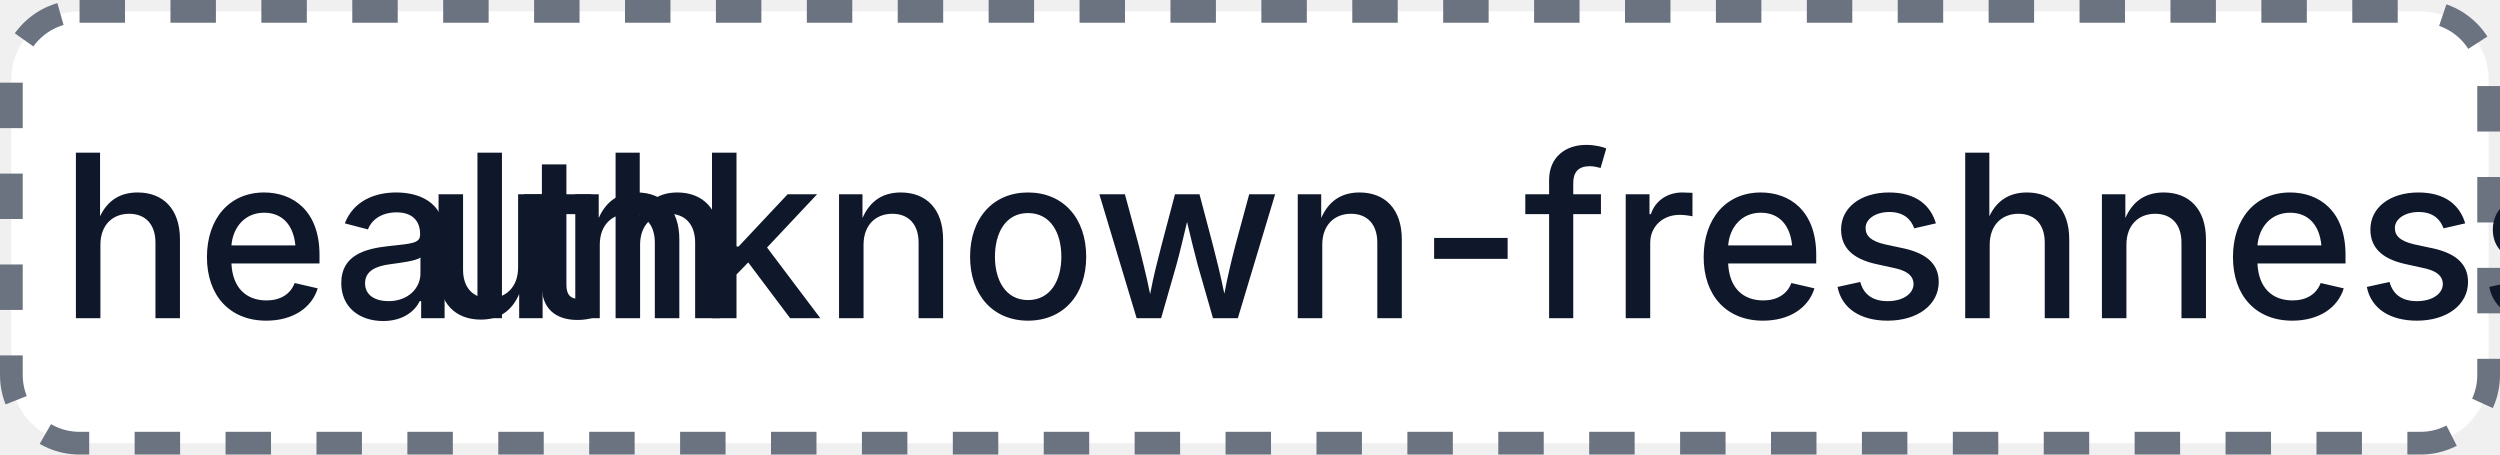
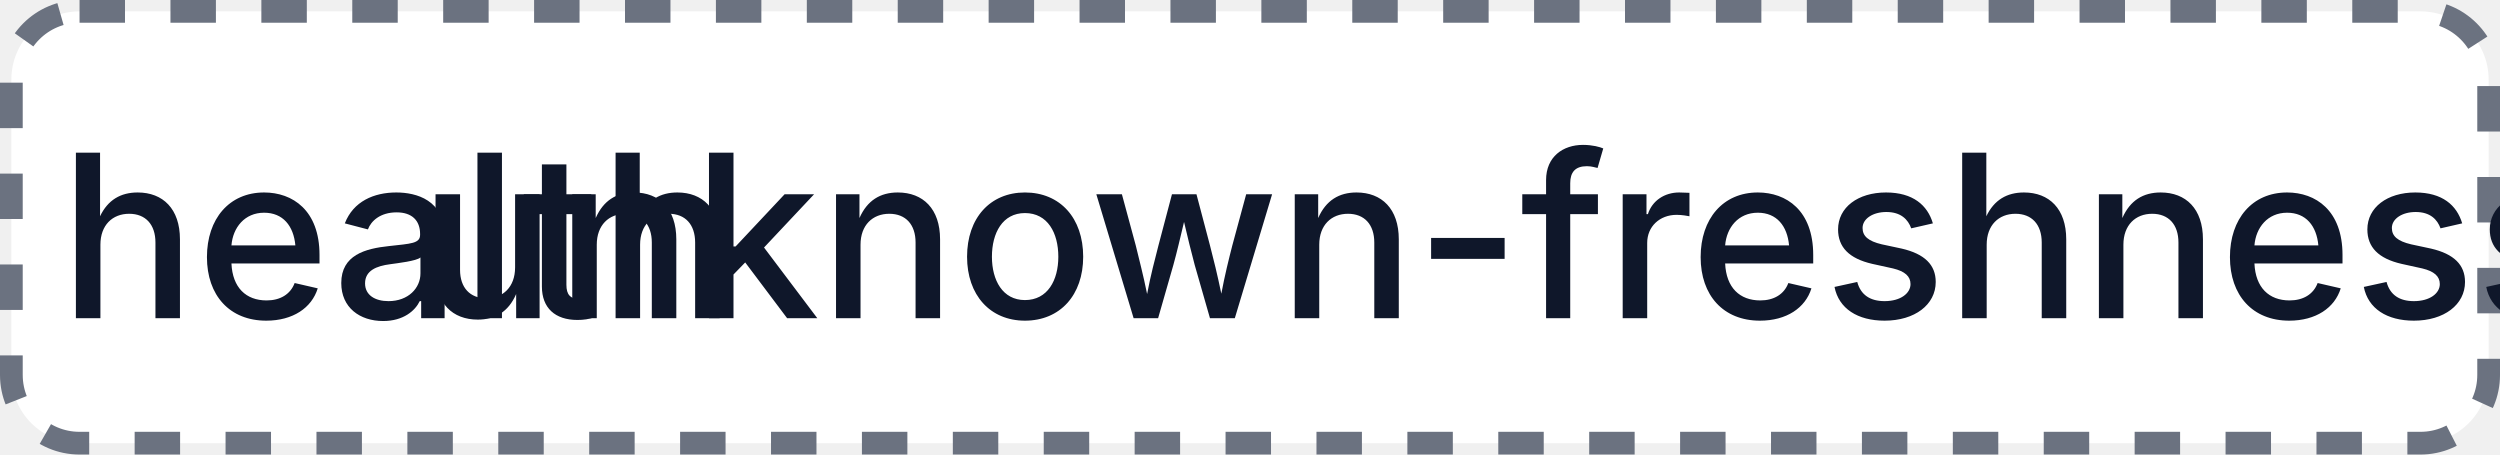
- <svg xmlns="http://www.w3.org/2000/svg" width="110" height="20" role="img" aria-label="health: unknown-freshness: 6">
+ <svg xmlns="http://www.w3.org/2000/svg" width="110" height="20" role="img" aria-label="health: unknown-freshness: 4">
  <rect x="0.5" y="0.5" width="109" height="19" rx="3" fill="#FFFFFF" stroke="#6B7280" stroke-width="1" stroke-dasharray="2,2" />
  <g fill="#0F172A" text-anchor="middle" font-family="-apple-system,BlinkMacSystemFont,Segoe UI,sans-serif" font-size="10" font-weight="500">
    <text x="17.5" y="14">health</text>
-     <text x="72.5" y="14" textLength="68" lengthAdjust="spacingAndGlyphs">unknown-freshness: 6</text>
+     <text x="72.5" y="14" textLength="68" lengthAdjust="spacingAndGlyphs">unknown-freshness: 4</text>
  </g>
</svg>
